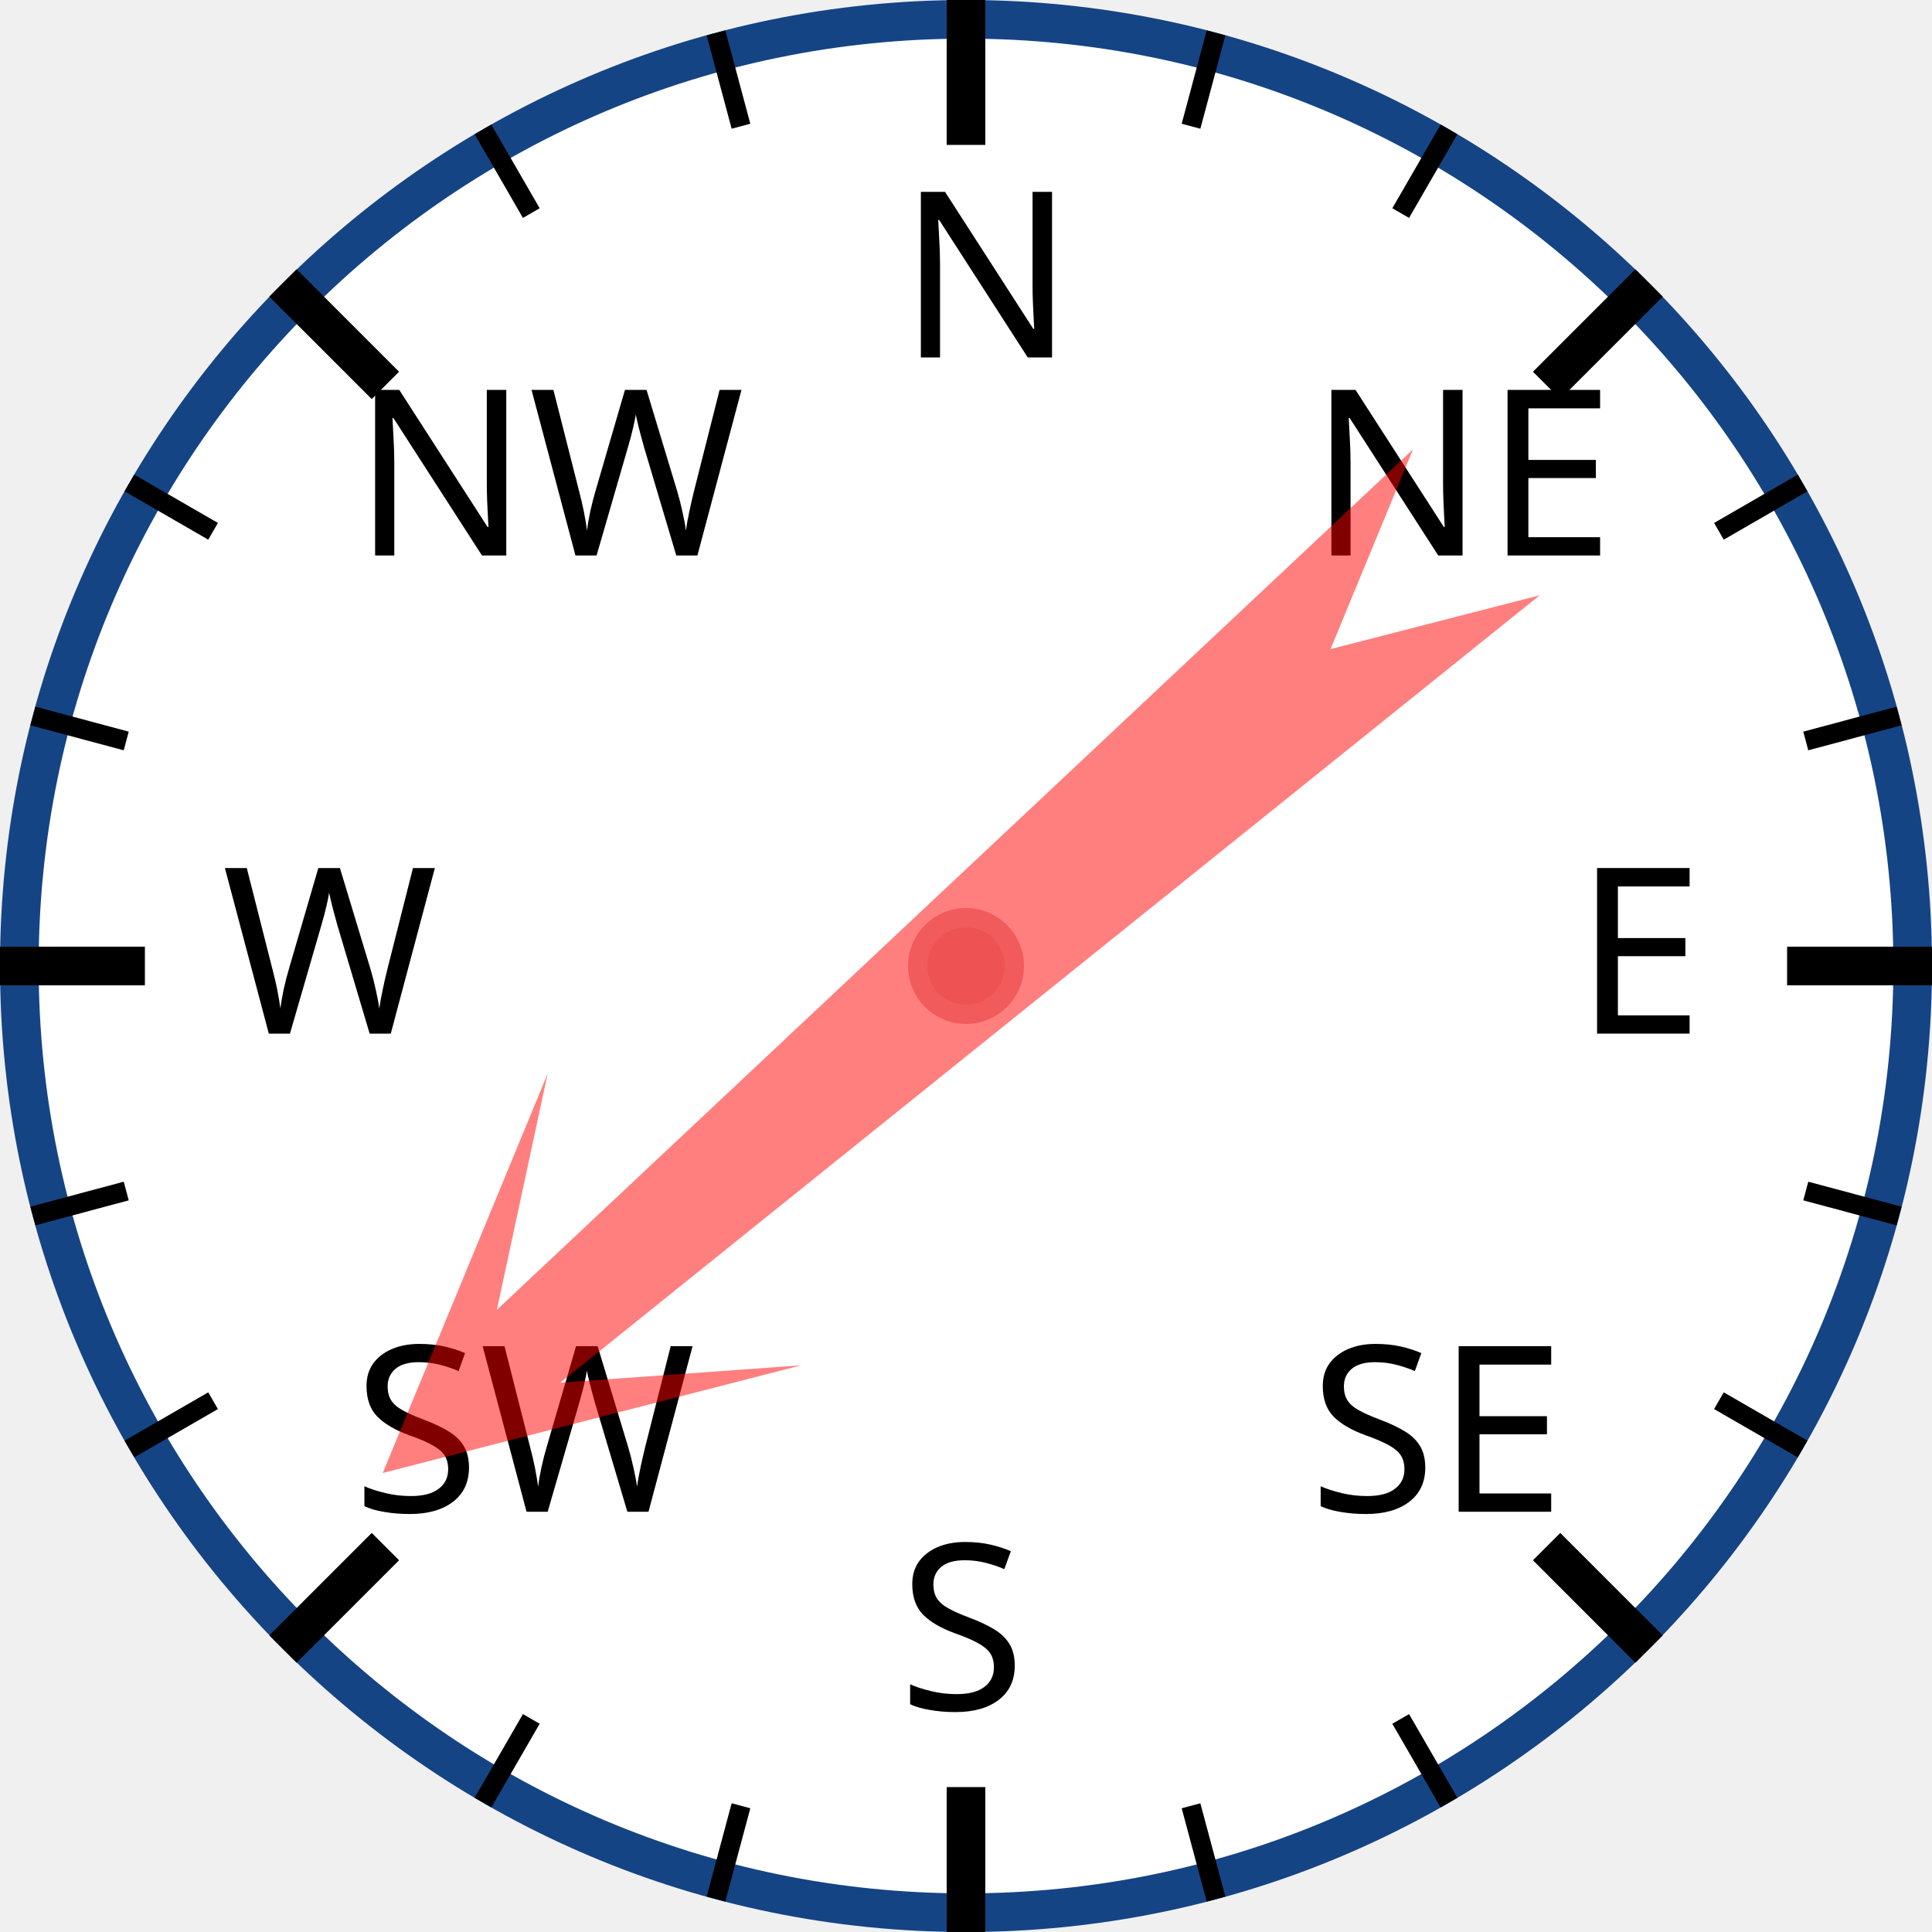
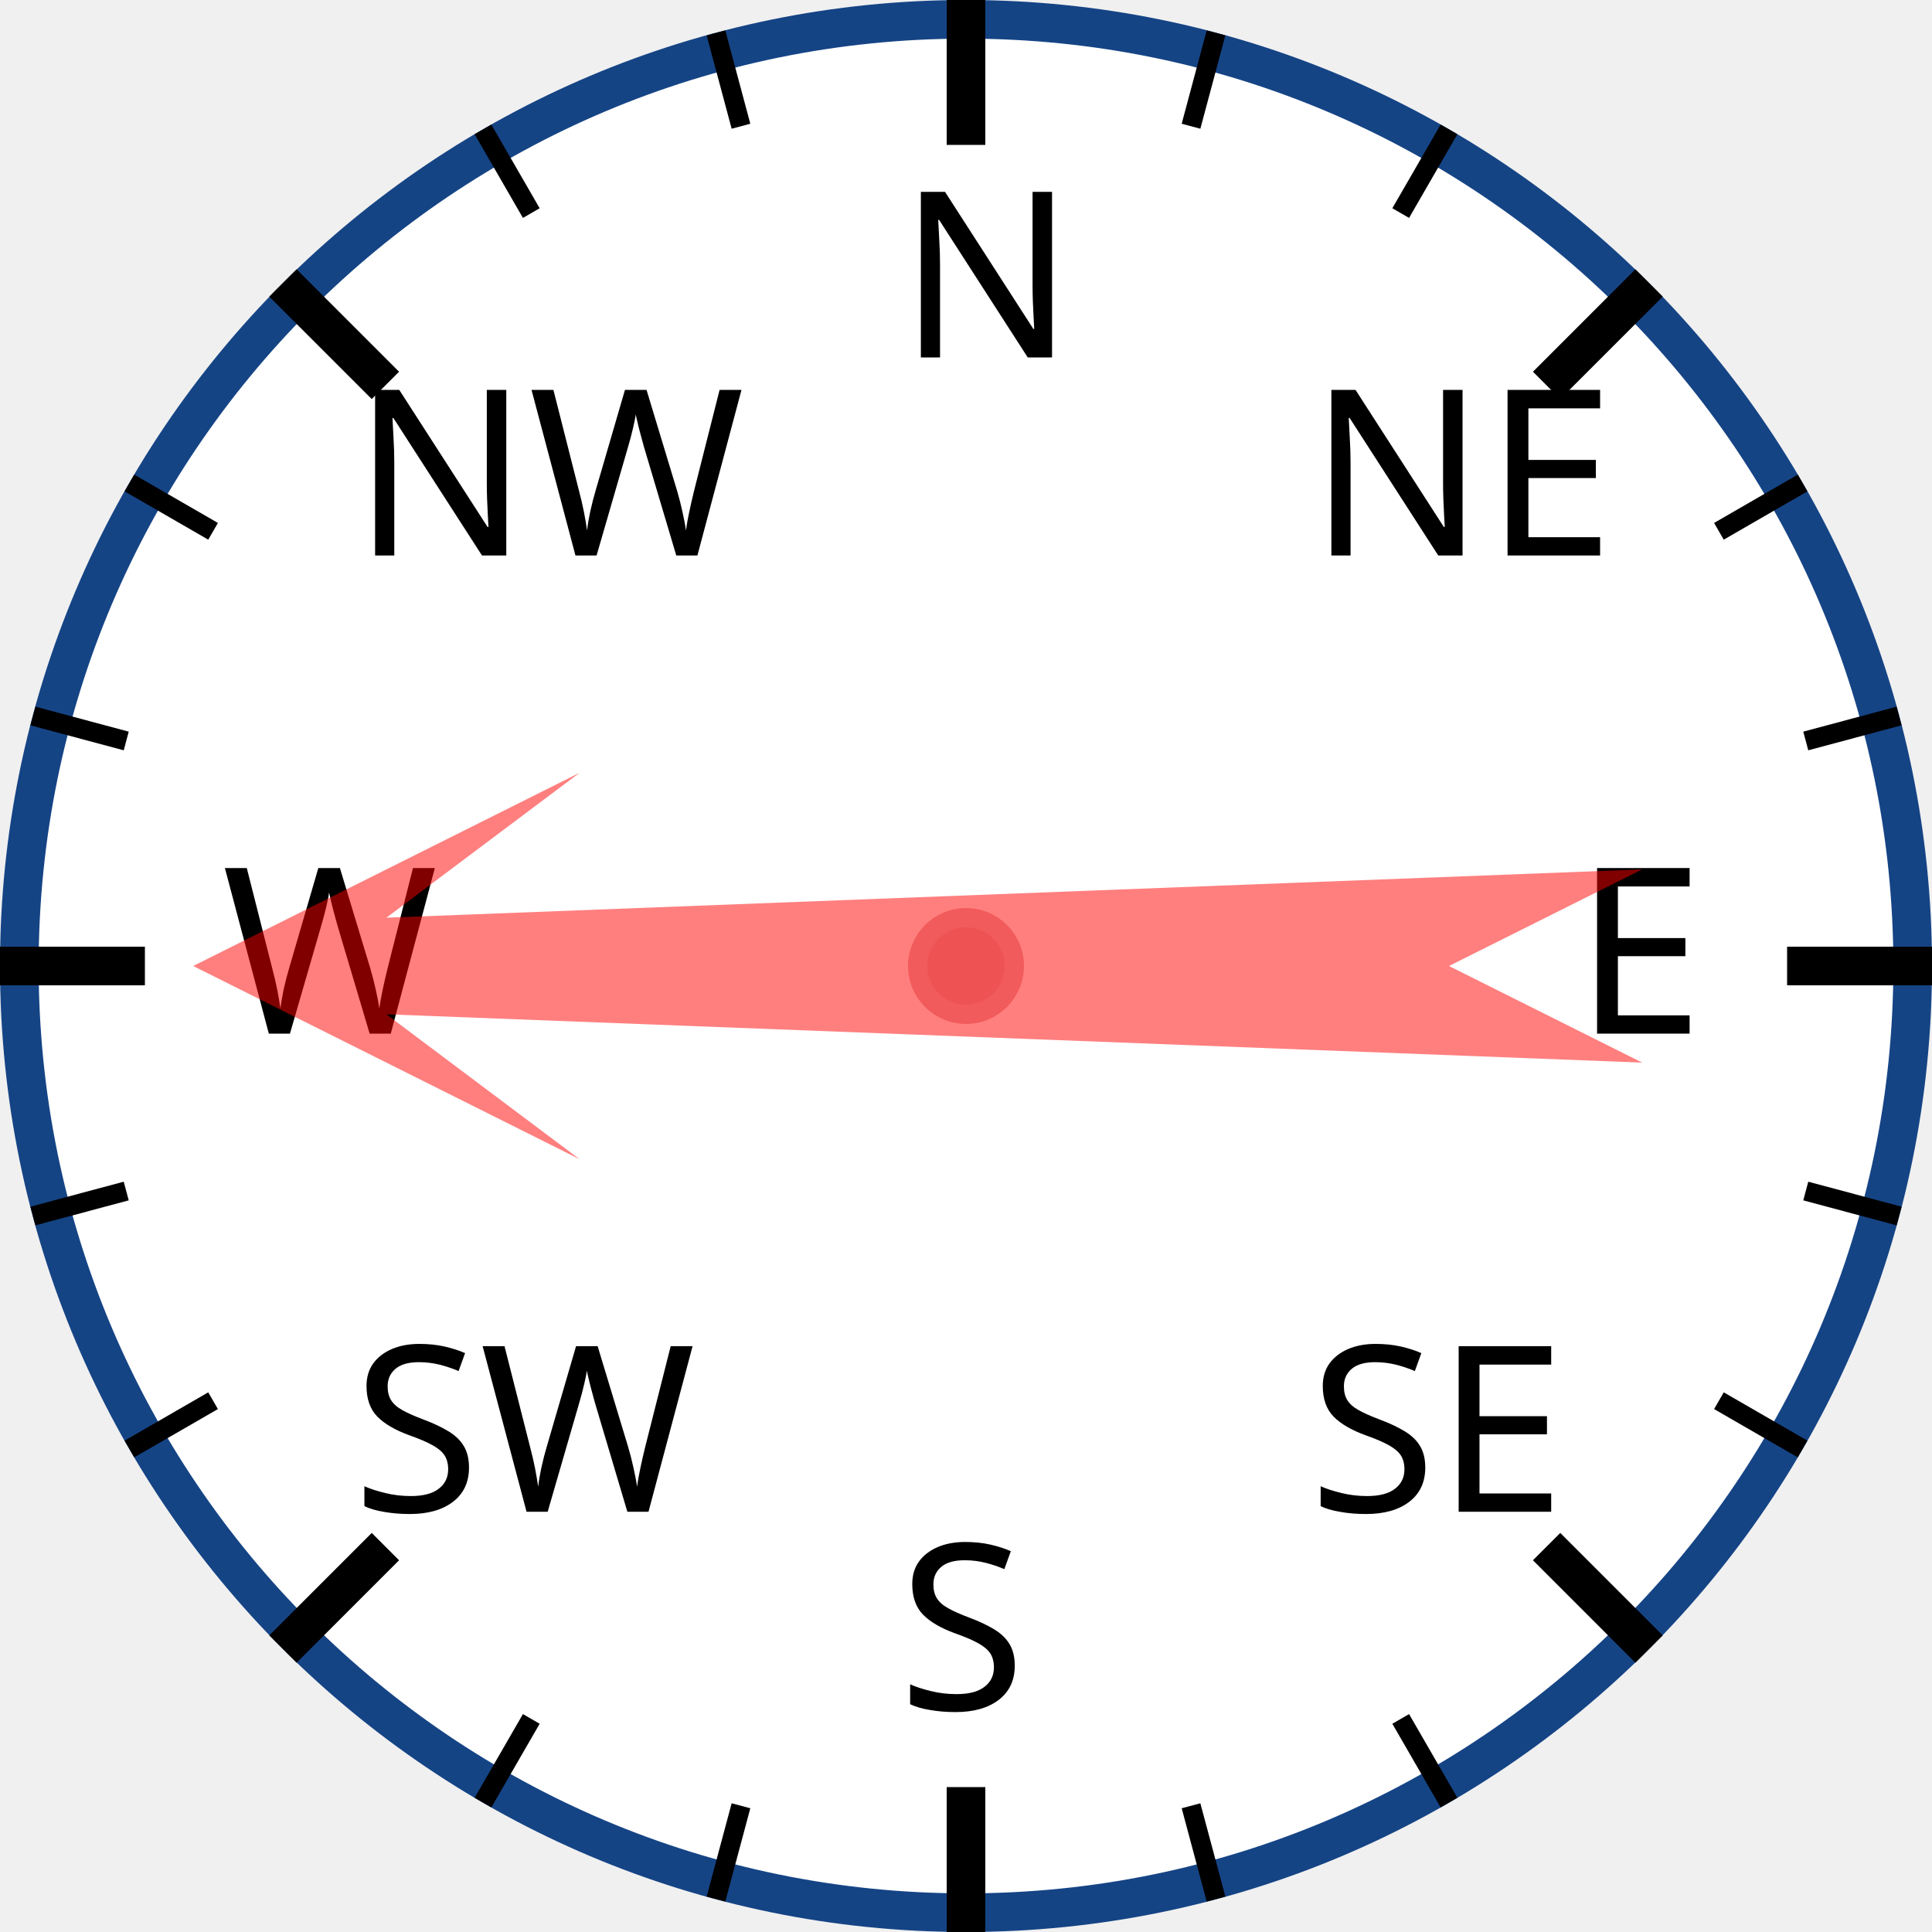
<svg xmlns="http://www.w3.org/2000/svg" width="120px" height="120px" viewBox="0 0 200 200">
  <circle cx="100" cy="100" r="98" style="fill: white; stroke: #154485; stroke-width: 4;" />
  <text x="93.0" y="37.0" style="font-family: sans-serif; font-size: 18pt;">N</text>
  <line x1="100.0" y1="0.0" x2="100.0" y2="15.0" style="stroke: black; stroke-width: 4;" />
  <line x1="74.118" y1="3.407" x2="76.706" y2="13.067" style="stroke: black; stroke-width: 2;" />
  <line x1="50" y1="13.397" x2="55" y2="22.058" style="stroke: black; stroke-width: 2;" />
  <text x="36.503" y="57.503" style="font-family: sans-serif; font-size: 18pt;">NW</text>
  <line x1="29.289" y1="29.289" x2="39.896" y2="39.896" style="stroke: black; stroke-width: 4;" />
  <line x1="13.397" y1="50" x2="22.058" y2="55" style="stroke: black; stroke-width: 2;" />
  <line x1="3.407" y1="74.118" x2="13.067" y2="76.706" style="stroke: black; stroke-width: 2;" />
  <text x="23.0" y="107.0" style="font-family: sans-serif; font-size: 18pt;">W</text>
  <line x1="0.0" y1="100.0" x2="15.0" y2="100.0" style="stroke: black; stroke-width: 4;" />
  <line x1="3.407" y1="125.882" x2="13.067" y2="123.294" style="stroke: black; stroke-width: 2;" />
  <line x1="13.397" y1="150" x2="22.058" y2="145" style="stroke: black; stroke-width: 2;" />
  <text x="36.503" y="156.497" style="font-family: sans-serif; font-size: 18pt;">SW</text>
  <line x1="29.289" y1="170.711" x2="39.896" y2="160.104" style="stroke: black; stroke-width: 4;" />
  <line x1="50" y1="186.603" x2="55" y2="177.942" style="stroke: black; stroke-width: 2;" />
  <line x1="74.118" y1="196.593" x2="76.706" y2="186.933" style="stroke: black; stroke-width: 2;" />
  <text x="93" y="177.0" style="font-family: sans-serif; font-size: 18pt;">S</text>
  <line x1="100" y1="200.0" x2="100" y2="185.0" style="stroke: black; stroke-width: 4;" />
  <line x1="125.882" y1="196.593" x2="123.294" y2="186.933" style="stroke: black; stroke-width: 2;" />
  <line x1="150.0" y1="186.603" x2="145.0" y2="177.942" style="stroke: black; stroke-width: 2;" />
  <text x="135.497" y="156.497" style="font-family: sans-serif; font-size: 18pt;">SE</text>
  <line x1="170.711" y1="170.711" x2="160.104" y2="160.104" style="stroke: black; stroke-width: 4;" />
  <line x1="186.603" y1="150" x2="177.942" y2="145" style="stroke: black; stroke-width: 2;" />
  <line x1="196.593" y1="125.882" x2="186.933" y2="123.294" style="stroke: black; stroke-width: 2;" />
  <text x="163.0" y="107" style="font-family: sans-serif; font-size: 18pt;">E</text>
  <line x1="200.0" y1="100" x2="185.0" y2="100" style="stroke: black; stroke-width: 4;" />
  <line x1="196.593" y1="74.118" x2="186.933" y2="76.706" style="stroke: black; stroke-width: 2;" />
  <line x1="186.603" y1="50" x2="177.942" y2="55" style="stroke: black; stroke-width: 2;" />
  <text x="135.497" y="57.503" style="font-family: sans-serif; font-size: 18pt;">NE</text>
  <line x1="170.711" y1="29.289" x2="160.104" y2="39.896" style="stroke: black; stroke-width: 4;" />
  <line x1="150" y1="13.397" x2="145" y2="22.058" style="stroke: black; stroke-width: 2;" />
  <line x1="125.882" y1="3.407" x2="123.294" y2="13.067" style="stroke: black; stroke-width: 2;" />
-   <polygon points="100 20 120 60 105 40 110 170 100 150 90 170 95 40 80 60" style="fill: red; fill-opacity: 0.5;" transform="rotate(229,100,100)" />
+   <polygon points="100 20 120 60 105 40 110 170 100 150 90 170 95 40 80 60" style="fill: red; fill-opacity: 0.5;" transform="rotate(270,100,100)" />
  <circle cx="100" cy="100" r="5" style="fill: #EE5252; stroke: #F25B5B; stroke-width: 2;" />
</svg>
